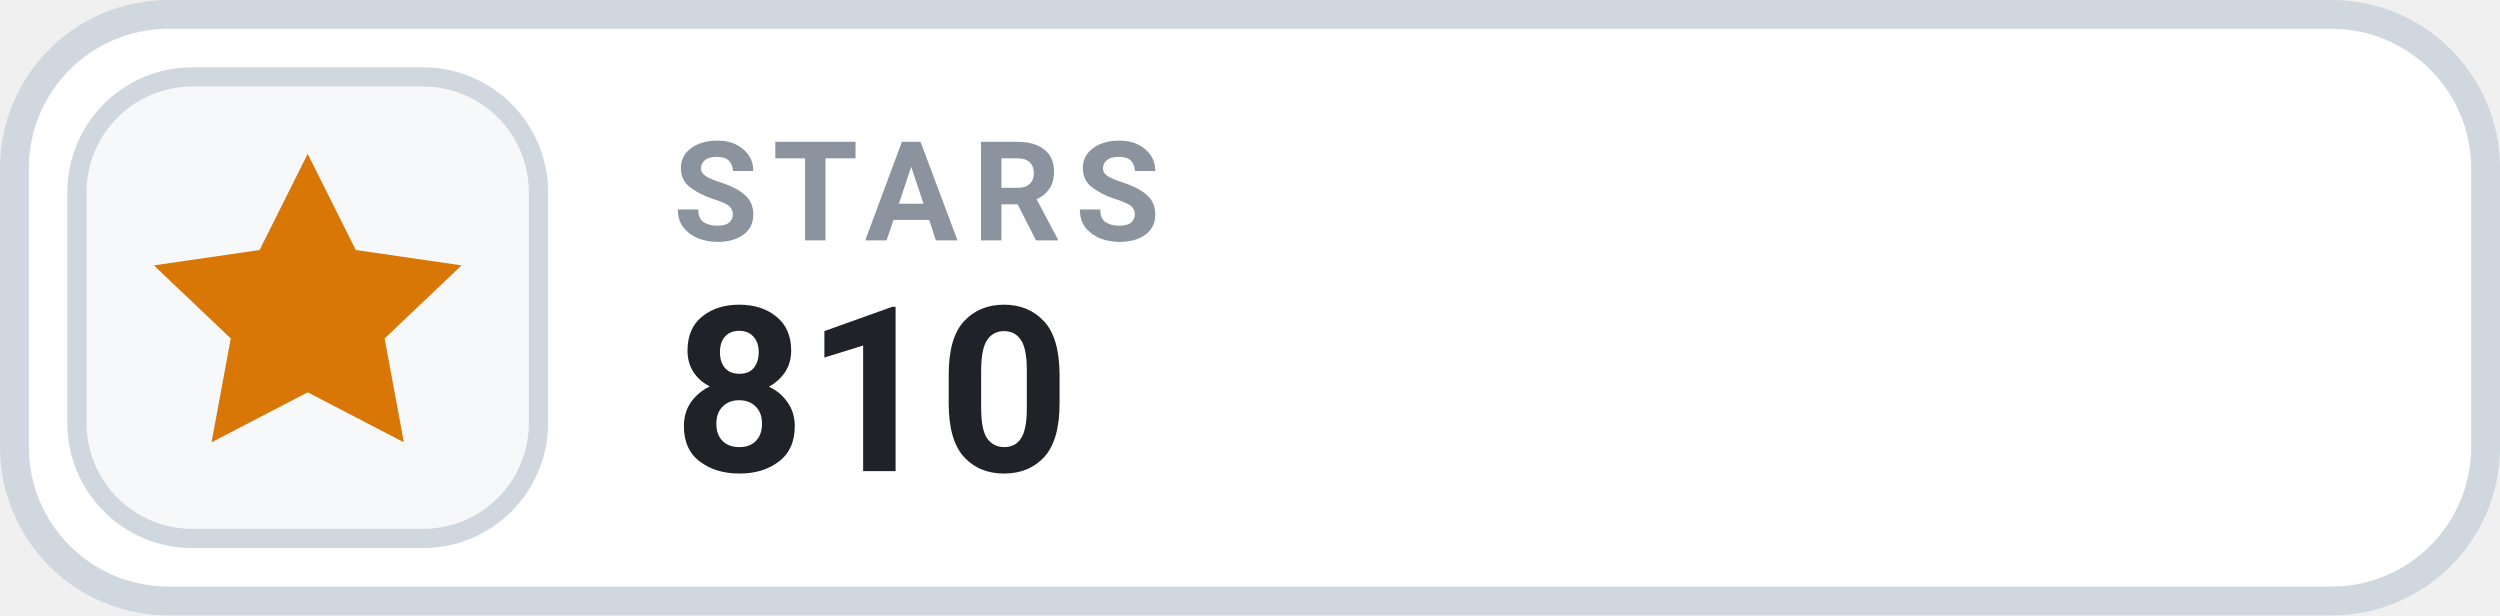
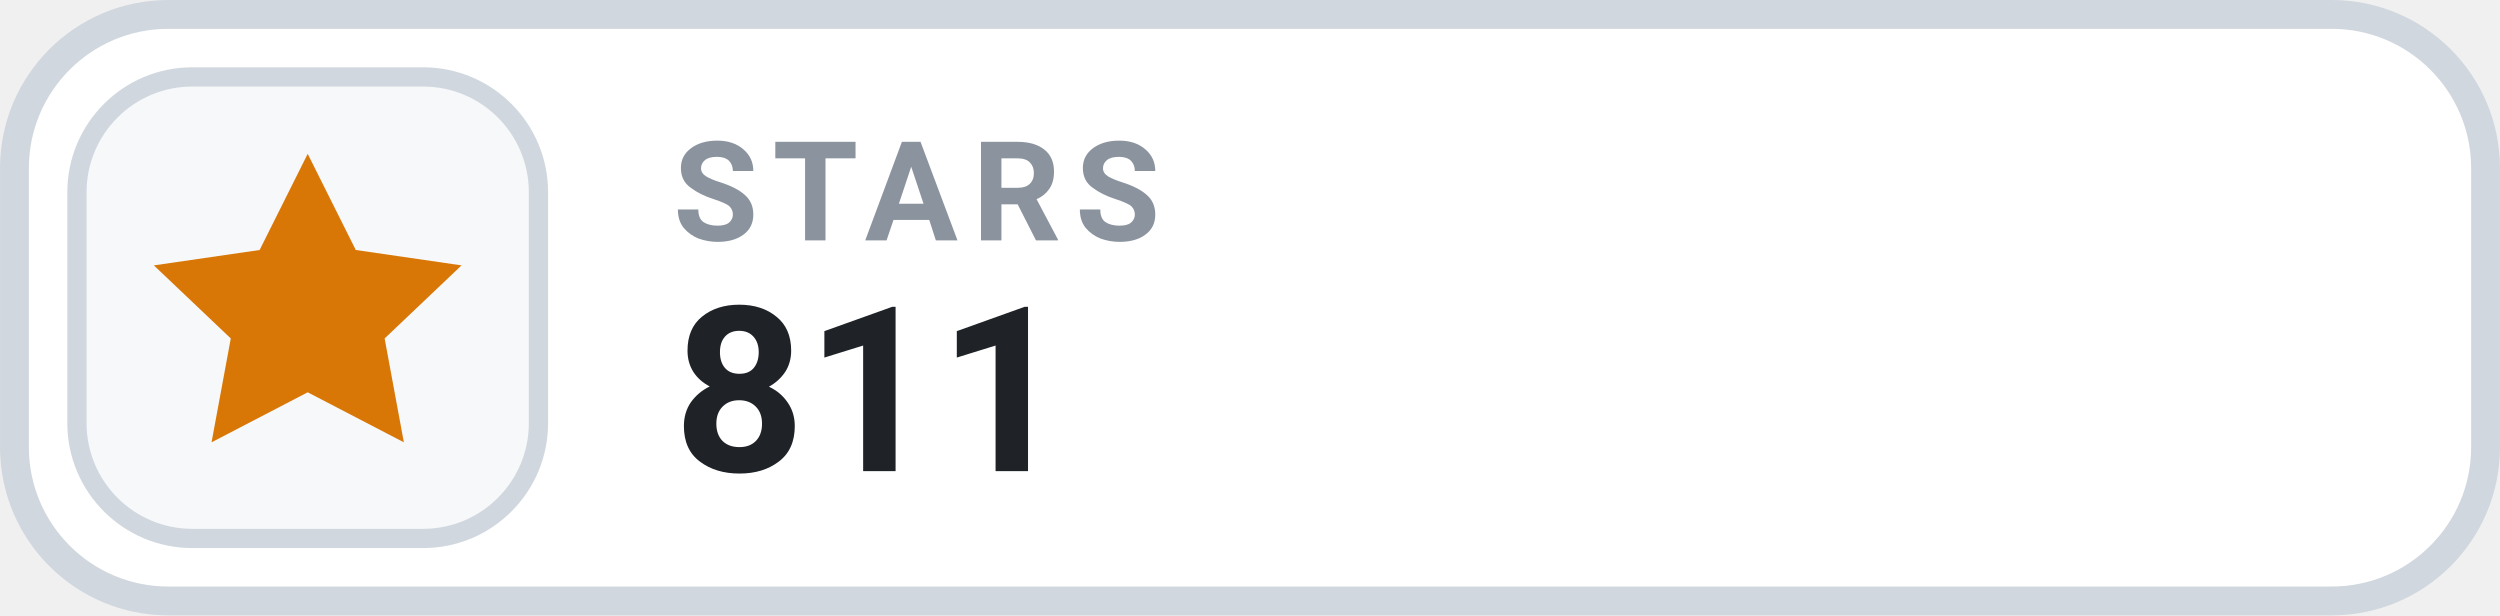
- <svg xmlns="http://www.w3.org/2000/svg" width="126" height="31.015" viewBox="0 0 130 32" role="img" aria-label="STARS 810">
+ <svg xmlns="http://www.w3.org/2000/svg" width="126" height="31.015" viewBox="0 0 130 32" role="img" aria-label="STARS 811">
  <rect x=".75" y=".75" width="128.5" height="30.5" rx="8" fill="#FFFFFF" stroke="#D0D7DE" stroke-width="1.5" />
  <rect x="4" y="4" width="24" height="24" rx="6" fill="#F6F8FA" stroke="#D0D7DE" stroke-width="1" />
  <g transform="translate(16 16)" style="color:#D97706;">
    <path d="M0 -8 l2.5 5 5.5 .8 -4 3.8 1 5.4 -5 -2.6 -5 2.6 1 -5.4 -4 -3.8 5.5 -.8 Z" fill="currentColor" />
  </g>
  <text x="35" y="12.5" fill="#8B949E" font-family="-apple-system,BlinkMacSystemFont,'Segoe UI',Roboto,Helvetica,Arial,sans-serif" font-size="7.2" font-weight="700" letter-spacing=".75">STARS</text>
-   <text x="35" y="24.5" fill="#1F2328" font-family="-apple-system,BlinkMacSystemFont,'Segoe UI',Roboto,Helvetica,Arial,sans-serif" font-size="12" font-weight="700">810</text>
+   <text x="35" y="24.5" fill="#1F2328" font-family="-apple-system,BlinkMacSystemFont,'Segoe UI',Roboto,Helvetica,Arial,sans-serif" font-size="12" font-weight="700">811</text>
</svg>
